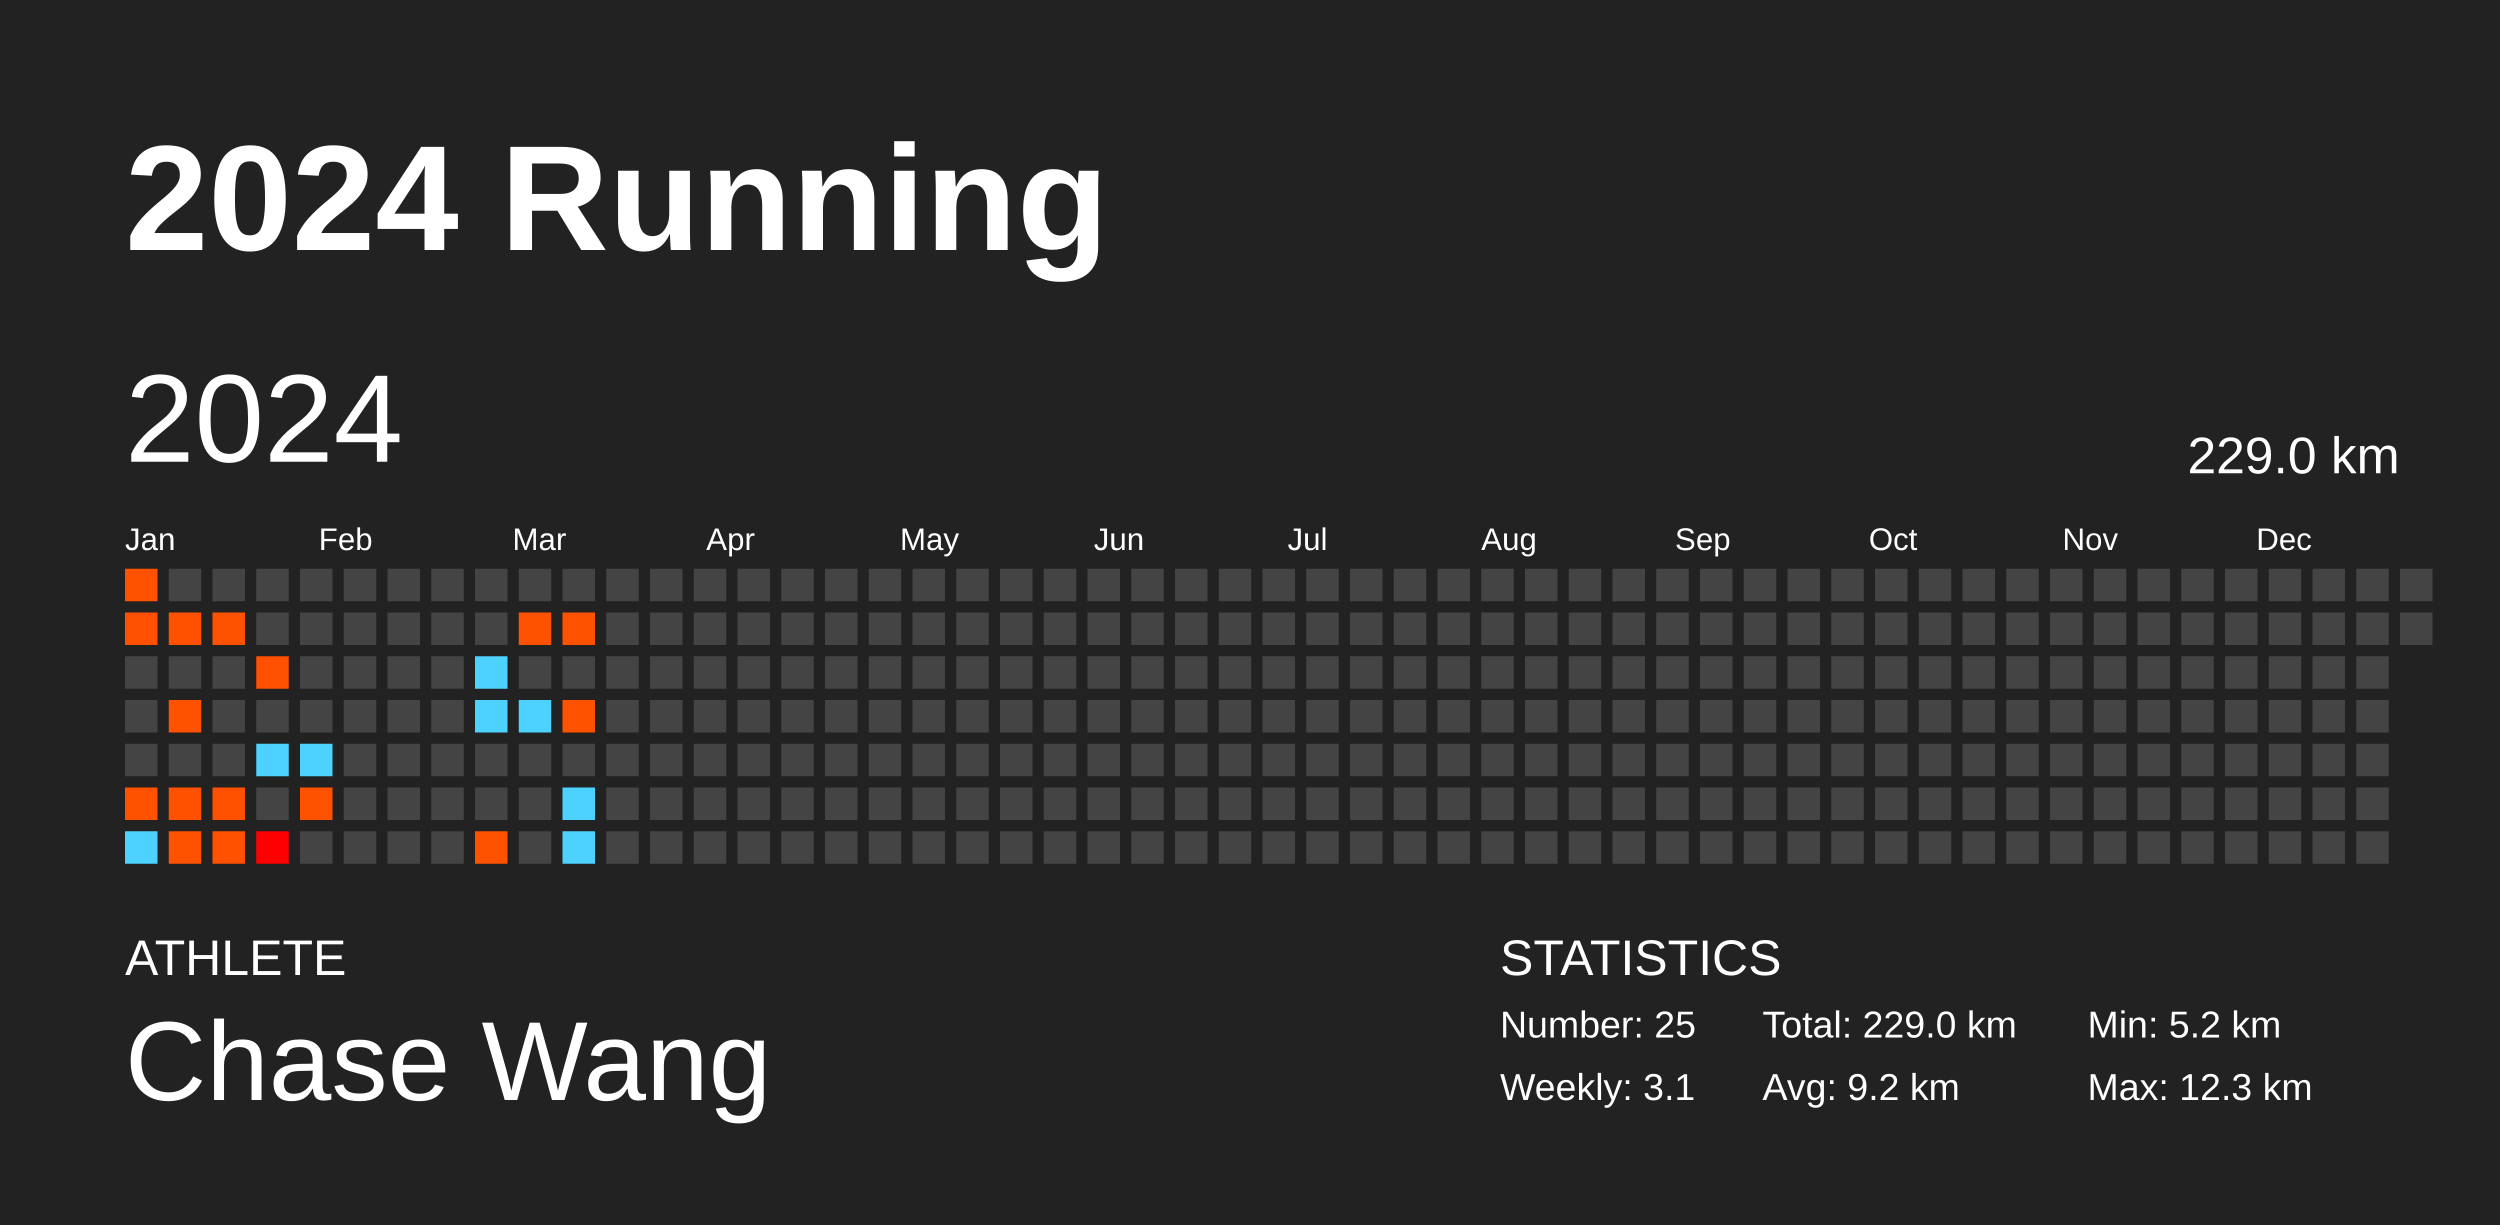
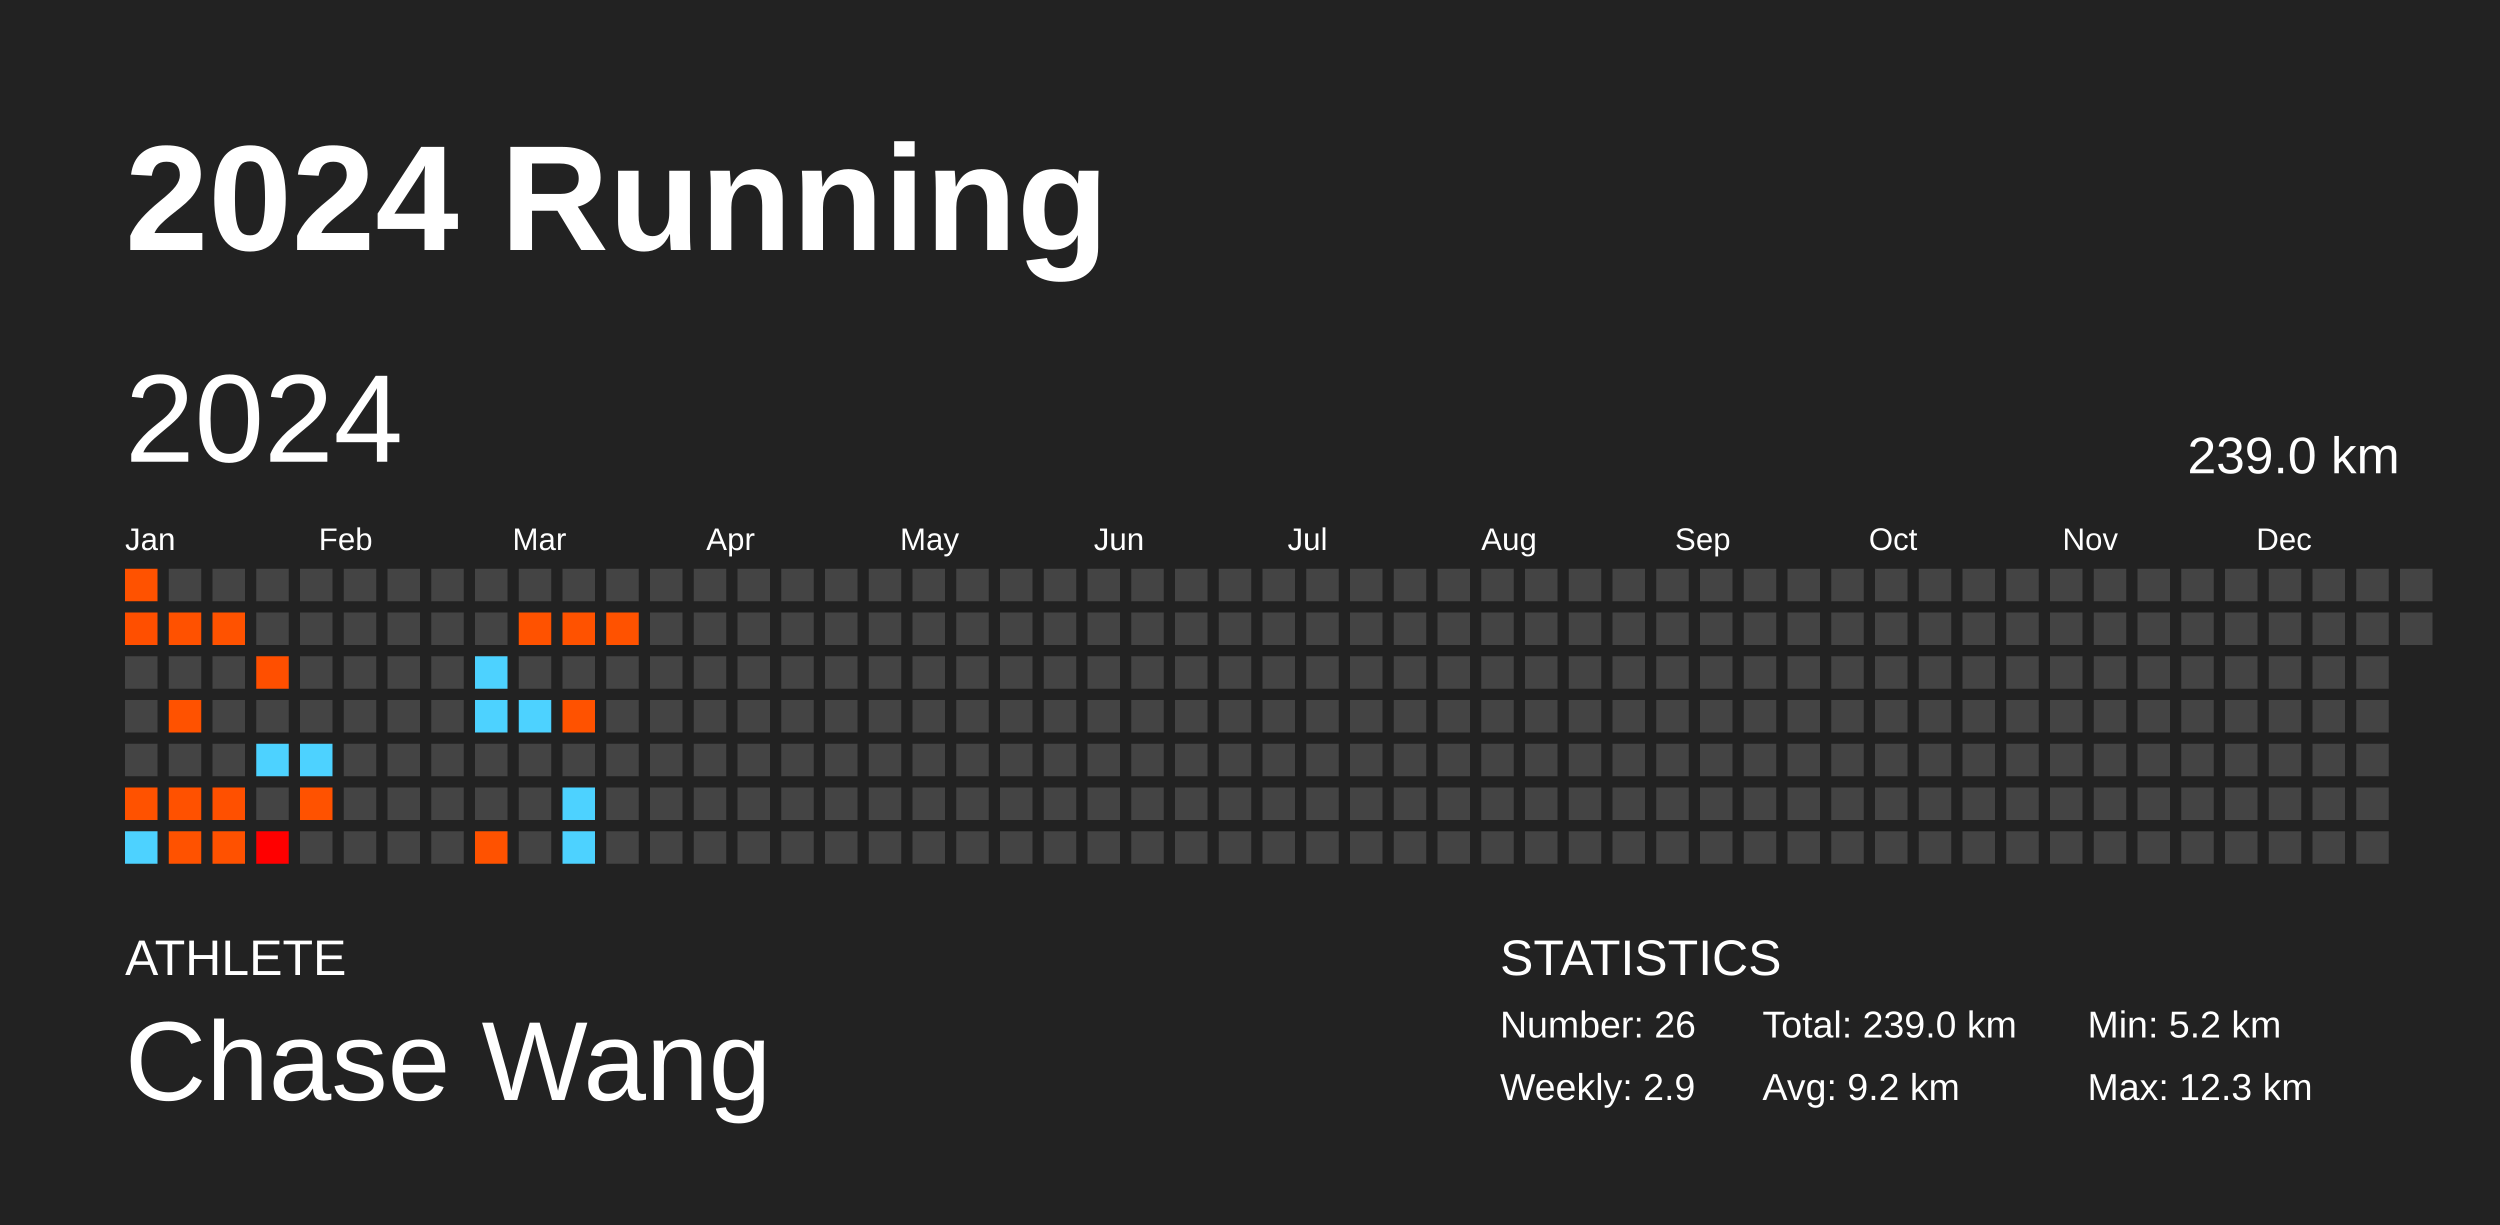
<svg xmlns="http://www.w3.org/2000/svg" baseProfile="full" height="98mm" version="1.1" viewBox="0,0,200,98" width="200mm">
  <defs />
  <rect fill="#222222" height="98" width="200" x="0" y="0" />
  <text fill="#FFFFFF" style="font-size:12px; font-family:Arial; font-weight:bold;" x="10" y="20">2024 Running</text>
  <text fill="#FFFFFF" style="font-size:4px; font-family:Arial" x="10" y="78">ATHLETE</text>
  <text fill="#FFFFFF" style="font-size:9px; font-family:Arial" x="10" y="88">Chase Wang</text>
  <text fill="#FFFFFF" style="font-size:4px; font-family:Arial" x="120" y="78">STATISTICS</text>
-   <text fill="#FFFFFF" style="font-size:3px; font-family:Arial" x="120" y="83">Number: 25</text>
-   <text fill="#FFFFFF" style="font-size:3px; font-family:Arial" x="120" y="88">Weekly: 3.1</text>
-   <text fill="#FFFFFF" style="font-size:3px; font-family:Arial" x="141" y="83">Total: 229.0 km</text>
+   <text fill="#FFFFFF" style="font-size:3px; font-family:Arial" x="120" y="83">Number: 26</text>
+   <text fill="#FFFFFF" style="font-size:3px; font-family:Arial" x="120" y="88">Weekly: 2.9</text>
+   <text fill="#FFFFFF" style="font-size:3px; font-family:Arial" x="141" y="83">Total: 239.0 km</text>
  <text fill="#FFFFFF" style="font-size:3px; font-family:Arial" x="141" y="88">Avg: 9.2 km</text>
  <text fill="#FFFFFF" style="font-size:3px; font-family:Arial" x="167" y="83">Min: 5.2 km</text>
  <text fill="#FFFFFF" style="font-size:3px; font-family:Arial" x="167" y="88">Max: 12.3 km</text>
  <text dominant-baseline="hanging" fill="#FFFFFF" style="font-size:10.0px; font-family:Arial;" x="10" y="30">2024</text>
-   <text dominant-baseline="hanging" fill="#FFFFFF" style="font-size:4.125px; font-family:Arial;" x="175" y="35">229.0 km</text>
+   <text dominant-baseline="hanging" fill="#FFFFFF" style="font-size:4.125px; font-family:Arial;" x="175" y="35">239.0 km</text>
  <text fill="#FFFFFF" style="font-size:2.5px; font-family:Arial" x="10.0" y="44">Jan</text>
  <text fill="#FFFFFF" style="font-size:2.5px; font-family:Arial" x="25.5" y="44">Feb</text>
  <text fill="#FFFFFF" style="font-size:2.5px; font-family:Arial" x="41.0" y="44">Mar</text>
  <text fill="#FFFFFF" style="font-size:2.5px; font-family:Arial" x="56.5" y="44">Apr</text>
  <text fill="#FFFFFF" style="font-size:2.5px; font-family:Arial" x="72.0" y="44">May</text>
  <text fill="#FFFFFF" style="font-size:2.5px; font-family:Arial" x="87.5" y="44">Jun</text>
  <text fill="#FFFFFF" style="font-size:2.5px; font-family:Arial" x="103.0" y="44">Jul</text>
  <text fill="#FFFFFF" style="font-size:2.5px; font-family:Arial" x="118.5" y="44">Aug</text>
  <text fill="#FFFFFF" style="font-size:2.5px; font-family:Arial" x="134.0" y="44">Sep</text>
  <text fill="#FFFFFF" style="font-size:2.5px; font-family:Arial" x="149.5" y="44">Oct</text>
  <text fill="#FFFFFF" style="font-size:2.5px; font-family:Arial" x="165.0" y="44">Nov</text>
  <text fill="#FFFFFF" style="font-size:2.5px; font-family:Arial" x="180.5" y="44">Dec</text>
  <rect fill="#ff5200" height="2.6" width="2.6" x="10.0" y="45.5" />
  <rect fill="#ff4f00" height="2.6" width="2.6" x="10.0" y="49.0" />
  <rect fill="#444444" height="2.6" width="2.6" x="10.0" y="52.5" />
  <rect fill="#444444" height="2.6" width="2.6" x="10.0" y="56.0" />
  <rect fill="#444444" height="2.6" width="2.6" x="10.0" y="59.5" />
  <rect fill="#ff5200" height="2.6" width="2.6" x="10.0" y="63.0" />
  <rect fill="#4dd2ff" height="2.6" width="2.6" x="10.0" y="66.5" />
  <rect fill="#444444" height="2.6" width="2.6" x="13.5" y="45.5" />
  <rect fill="#ff5100" height="2.6" width="2.6" x="13.5" y="49.0" />
  <rect fill="#444444" height="2.6" width="2.6" x="13.5" y="52.5" />
  <rect fill="#ff5200" height="2.6" width="2.6" x="13.5" y="56.0" />
  <rect fill="#444444" height="2.6" width="2.6" x="13.5" y="59.5" />
  <rect fill="#ff5100" height="2.6" width="2.6" x="13.5" y="63.0" />
  <rect fill="#ff5200" height="2.6" width="2.6" x="13.5" y="66.5" />
  <rect fill="#444444" height="2.6" width="2.6" x="17.0" y="45.5" />
  <rect fill="#ff5200" height="2.6" width="2.6" x="17.0" y="49.0" />
  <rect fill="#444444" height="2.6" width="2.6" x="17.0" y="52.5" />
  <rect fill="#444444" height="2.6" width="2.6" x="17.0" y="56.0" />
  <rect fill="#444444" height="2.6" width="2.6" x="17.0" y="59.5" />
  <rect fill="#ff5000" height="2.6" width="2.6" x="17.0" y="63.0" />
  <rect fill="#ff5100" height="2.6" width="2.6" x="17.0" y="66.5" />
  <rect fill="#444444" height="2.6" width="2.6" x="20.5" y="45.5" />
  <rect fill="#444444" height="2.6" width="2.6" x="20.5" y="49.0" />
  <rect fill="#ff4f00" height="2.6" width="2.6" x="20.5" y="52.5" />
  <rect fill="#444444" height="2.6" width="2.6" x="20.5" y="56.0" />
  <rect fill="#4dd2ff" height="2.6" width="2.6" x="20.5" y="59.5" />
  <rect fill="#444444" height="2.6" width="2.6" x="20.5" y="63.0" />
  <rect fill="#ff0000" height="2.6" width="2.6" x="20.5" y="66.5" />
  <rect fill="#444444" height="2.6" width="2.6" x="24.0" y="45.5" />
  <rect fill="#444444" height="2.6" width="2.6" x="24.0" y="49.0" />
  <rect fill="#444444" height="2.6" width="2.6" x="24.0" y="52.5" />
  <rect fill="#444444" height="2.6" width="2.6" x="24.0" y="56.0" />
  <rect fill="#4dd2ff" height="2.6" width="2.6" x="24.0" y="59.5" />
  <rect fill="#ff5200" height="2.6" width="2.6" x="24.0" y="63.0" />
  <rect fill="#444444" height="2.6" width="2.6" x="24.0" y="66.5" />
  <rect fill="#444444" height="2.6" width="2.6" x="27.5" y="45.5" />
  <rect fill="#444444" height="2.6" width="2.6" x="27.5" y="49.0" />
  <rect fill="#444444" height="2.6" width="2.6" x="27.5" y="52.5" />
  <rect fill="#444444" height="2.6" width="2.6" x="27.5" y="56.0" />
  <rect fill="#444444" height="2.6" width="2.6" x="27.5" y="59.5" />
  <rect fill="#444444" height="2.6" width="2.6" x="27.5" y="63.0" />
  <rect fill="#444444" height="2.6" width="2.6" x="27.5" y="66.5" />
  <rect fill="#444444" height="2.6" width="2.6" x="31.0" y="45.5" />
  <rect fill="#444444" height="2.6" width="2.6" x="31.0" y="49.0" />
  <rect fill="#444444" height="2.6" width="2.6" x="31.0" y="52.5" />
  <rect fill="#444444" height="2.6" width="2.6" x="31.0" y="56.0" />
  <rect fill="#444444" height="2.6" width="2.6" x="31.0" y="59.5" />
  <rect fill="#444444" height="2.6" width="2.6" x="31.0" y="63.0" />
  <rect fill="#444444" height="2.6" width="2.6" x="31.0" y="66.5" />
  <rect fill="#444444" height="2.6" width="2.6" x="34.5" y="45.5" />
  <rect fill="#444444" height="2.6" width="2.6" x="34.5" y="49.0" />
  <rect fill="#444444" height="2.6" width="2.6" x="34.5" y="52.5" />
  <rect fill="#444444" height="2.6" width="2.6" x="34.5" y="56.0" />
  <rect fill="#444444" height="2.6" width="2.6" x="34.5" y="59.5" />
  <rect fill="#444444" height="2.6" width="2.6" x="34.5" y="63.0" />
  <rect fill="#444444" height="2.6" width="2.6" x="34.5" y="66.5" />
  <rect fill="#444444" height="2.6" width="2.6" x="38.0" y="45.5" />
  <rect fill="#444444" height="2.6" width="2.6" x="38.0" y="49.0" />
  <rect fill="#4dd2ff" height="2.6" width="2.6" x="38.0" y="52.5" />
  <rect fill="#4dd2ff" height="2.6" width="2.6" x="38.0" y="56.0" />
  <rect fill="#444444" height="2.6" width="2.6" x="38.0" y="59.5" />
  <rect fill="#444444" height="2.6" width="2.6" x="38.0" y="63.0" />
  <rect fill="#ff5200" height="2.6" width="2.6" x="38.0" y="66.5" />
  <rect fill="#444444" height="2.6" width="2.6" x="41.5" y="45.5" />
  <rect fill="#ff5200" height="2.6" width="2.6" x="41.5" y="49.0" />
  <rect fill="#444444" height="2.6" width="2.6" x="41.5" y="52.5" />
  <rect fill="#4dd2ff" height="2.6" width="2.6" x="41.5" y="56.0" />
  <rect fill="#444444" height="2.6" width="2.6" x="41.5" y="59.5" />
  <rect fill="#444444" height="2.6" width="2.6" x="41.5" y="63.0" />
  <rect fill="#444444" height="2.6" width="2.6" x="41.5" y="66.5" />
  <rect fill="#444444" height="2.6" width="2.6" x="45.0" y="45.5" />
  <rect fill="#ff5200" height="2.6" width="2.6" x="45.0" y="49.0" />
  <rect fill="#444444" height="2.6" width="2.6" x="45.0" y="52.5" />
  <rect fill="#ff5200" height="2.6" width="2.6" x="45.0" y="56.0" />
  <rect fill="#444444" height="2.6" width="2.6" x="45.0" y="59.5" />
  <rect fill="#4dd2ff" height="2.6" width="2.6" x="45.0" y="63.0" />
  <rect fill="#4dd2ff" height="2.6" width="2.6" x="45.0" y="66.5" />
  <rect fill="#444444" height="2.6" width="2.6" x="48.5" y="45.5" />
-   <rect fill="#444444" height="2.6" width="2.6" x="48.5" y="49.0" />
+   <rect fill="#ff5200" height="2.6" width="2.6" x="48.5" y="49.0" />
  <rect fill="#444444" height="2.6" width="2.6" x="48.5" y="52.5" />
  <rect fill="#444444" height="2.6" width="2.6" x="48.5" y="56.0" />
  <rect fill="#444444" height="2.6" width="2.6" x="48.5" y="59.5" />
  <rect fill="#444444" height="2.6" width="2.6" x="48.5" y="63.0" />
  <rect fill="#444444" height="2.6" width="2.6" x="48.5" y="66.5" />
  <rect fill="#444444" height="2.6" width="2.6" x="52.0" y="45.5" />
  <rect fill="#444444" height="2.6" width="2.6" x="52.0" y="49.0" />
  <rect fill="#444444" height="2.6" width="2.6" x="52.0" y="52.5" />
  <rect fill="#444444" height="2.6" width="2.6" x="52.0" y="56.0" />
  <rect fill="#444444" height="2.6" width="2.6" x="52.0" y="59.5" />
  <rect fill="#444444" height="2.6" width="2.6" x="52.0" y="63.0" />
  <rect fill="#444444" height="2.6" width="2.6" x="52.0" y="66.5" />
  <rect fill="#444444" height="2.6" width="2.6" x="55.5" y="45.5" />
  <rect fill="#444444" height="2.6" width="2.6" x="55.5" y="49.0" />
  <rect fill="#444444" height="2.6" width="2.6" x="55.5" y="52.5" />
  <rect fill="#444444" height="2.6" width="2.6" x="55.5" y="56.0" />
  <rect fill="#444444" height="2.6" width="2.6" x="55.5" y="59.5" />
  <rect fill="#444444" height="2.6" width="2.6" x="55.5" y="63.0" />
  <rect fill="#444444" height="2.6" width="2.6" x="55.5" y="66.5" />
  <rect fill="#444444" height="2.6" width="2.6" x="59.0" y="45.5" />
  <rect fill="#444444" height="2.6" width="2.6" x="59.0" y="49.0" />
  <rect fill="#444444" height="2.6" width="2.6" x="59.0" y="52.5" />
  <rect fill="#444444" height="2.6" width="2.6" x="59.0" y="56.0" />
  <rect fill="#444444" height="2.6" width="2.6" x="59.0" y="59.5" />
  <rect fill="#444444" height="2.6" width="2.6" x="59.0" y="63.0" />
  <rect fill="#444444" height="2.6" width="2.6" x="59.0" y="66.5" />
  <rect fill="#444444" height="2.6" width="2.6" x="62.5" y="45.5" />
  <rect fill="#444444" height="2.6" width="2.6" x="62.5" y="49.0" />
  <rect fill="#444444" height="2.6" width="2.6" x="62.5" y="52.5" />
  <rect fill="#444444" height="2.6" width="2.6" x="62.5" y="56.0" />
  <rect fill="#444444" height="2.6" width="2.6" x="62.5" y="59.5" />
  <rect fill="#444444" height="2.6" width="2.6" x="62.5" y="63.0" />
  <rect fill="#444444" height="2.6" width="2.6" x="62.5" y="66.5" />
  <rect fill="#444444" height="2.6" width="2.6" x="66.0" y="45.5" />
  <rect fill="#444444" height="2.6" width="2.6" x="66.0" y="49.0" />
  <rect fill="#444444" height="2.6" width="2.6" x="66.0" y="52.5" />
  <rect fill="#444444" height="2.6" width="2.6" x="66.0" y="56.0" />
  <rect fill="#444444" height="2.6" width="2.6" x="66.0" y="59.5" />
  <rect fill="#444444" height="2.6" width="2.6" x="66.0" y="63.0" />
  <rect fill="#444444" height="2.6" width="2.6" x="66.0" y="66.5" />
  <rect fill="#444444" height="2.6" width="2.6" x="69.5" y="45.5" />
  <rect fill="#444444" height="2.6" width="2.6" x="69.5" y="49.0" />
  <rect fill="#444444" height="2.6" width="2.6" x="69.5" y="52.5" />
  <rect fill="#444444" height="2.6" width="2.6" x="69.5" y="56.0" />
  <rect fill="#444444" height="2.6" width="2.6" x="69.5" y="59.5" />
  <rect fill="#444444" height="2.6" width="2.6" x="69.5" y="63.0" />
  <rect fill="#444444" height="2.6" width="2.6" x="69.5" y="66.5" />
  <rect fill="#444444" height="2.6" width="2.6" x="73.0" y="45.5" />
  <rect fill="#444444" height="2.6" width="2.6" x="73.0" y="49.0" />
  <rect fill="#444444" height="2.6" width="2.6" x="73.0" y="52.5" />
  <rect fill="#444444" height="2.6" width="2.6" x="73.0" y="56.0" />
  <rect fill="#444444" height="2.6" width="2.6" x="73.0" y="59.5" />
  <rect fill="#444444" height="2.6" width="2.6" x="73.0" y="63.0" />
  <rect fill="#444444" height="2.6" width="2.6" x="73.0" y="66.5" />
  <rect fill="#444444" height="2.6" width="2.6" x="76.5" y="45.5" />
  <rect fill="#444444" height="2.6" width="2.6" x="76.5" y="49.0" />
  <rect fill="#444444" height="2.6" width="2.6" x="76.5" y="52.5" />
  <rect fill="#444444" height="2.6" width="2.6" x="76.5" y="56.0" />
  <rect fill="#444444" height="2.6" width="2.6" x="76.5" y="59.5" />
  <rect fill="#444444" height="2.6" width="2.6" x="76.5" y="63.0" />
  <rect fill="#444444" height="2.6" width="2.6" x="76.5" y="66.5" />
  <rect fill="#444444" height="2.6" width="2.6" x="80.0" y="45.5" />
  <rect fill="#444444" height="2.6" width="2.6" x="80.0" y="49.0" />
  <rect fill="#444444" height="2.6" width="2.6" x="80.0" y="52.5" />
  <rect fill="#444444" height="2.6" width="2.6" x="80.0" y="56.0" />
  <rect fill="#444444" height="2.6" width="2.6" x="80.0" y="59.5" />
  <rect fill="#444444" height="2.6" width="2.6" x="80.0" y="63.0" />
  <rect fill="#444444" height="2.6" width="2.6" x="80.0" y="66.5" />
  <rect fill="#444444" height="2.6" width="2.6" x="83.5" y="45.5" />
  <rect fill="#444444" height="2.6" width="2.6" x="83.5" y="49.0" />
  <rect fill="#444444" height="2.6" width="2.6" x="83.5" y="52.5" />
  <rect fill="#444444" height="2.6" width="2.6" x="83.5" y="56.0" />
  <rect fill="#444444" height="2.6" width="2.6" x="83.5" y="59.5" />
  <rect fill="#444444" height="2.6" width="2.6" x="83.5" y="63.0" />
  <rect fill="#444444" height="2.6" width="2.6" x="83.5" y="66.5" />
  <rect fill="#444444" height="2.6" width="2.6" x="87.0" y="45.5" />
  <rect fill="#444444" height="2.6" width="2.6" x="87.0" y="49.0" />
  <rect fill="#444444" height="2.6" width="2.6" x="87.0" y="52.5" />
  <rect fill="#444444" height="2.6" width="2.6" x="87.0" y="56.0" />
  <rect fill="#444444" height="2.6" width="2.6" x="87.0" y="59.5" />
  <rect fill="#444444" height="2.6" width="2.6" x="87.0" y="63.0" />
  <rect fill="#444444" height="2.6" width="2.6" x="87.0" y="66.5" />
  <rect fill="#444444" height="2.6" width="2.6" x="90.5" y="45.5" />
  <rect fill="#444444" height="2.6" width="2.6" x="90.5" y="49.0" />
  <rect fill="#444444" height="2.6" width="2.6" x="90.5" y="52.5" />
  <rect fill="#444444" height="2.6" width="2.6" x="90.5" y="56.0" />
  <rect fill="#444444" height="2.6" width="2.6" x="90.5" y="59.5" />
  <rect fill="#444444" height="2.6" width="2.6" x="90.5" y="63.0" />
  <rect fill="#444444" height="2.6" width="2.6" x="90.5" y="66.5" />
  <rect fill="#444444" height="2.6" width="2.6" x="94.0" y="45.5" />
  <rect fill="#444444" height="2.6" width="2.6" x="94.0" y="49.0" />
  <rect fill="#444444" height="2.6" width="2.6" x="94.0" y="52.5" />
  <rect fill="#444444" height="2.6" width="2.6" x="94.0" y="56.0" />
  <rect fill="#444444" height="2.6" width="2.6" x="94.0" y="59.5" />
  <rect fill="#444444" height="2.6" width="2.6" x="94.0" y="63.0" />
  <rect fill="#444444" height="2.6" width="2.6" x="94.0" y="66.5" />
  <rect fill="#444444" height="2.6" width="2.6" x="97.5" y="45.5" />
  <rect fill="#444444" height="2.6" width="2.6" x="97.5" y="49.0" />
  <rect fill="#444444" height="2.6" width="2.6" x="97.5" y="52.5" />
  <rect fill="#444444" height="2.6" width="2.6" x="97.5" y="56.0" />
  <rect fill="#444444" height="2.6" width="2.6" x="97.5" y="59.5" />
  <rect fill="#444444" height="2.6" width="2.6" x="97.5" y="63.0" />
  <rect fill="#444444" height="2.6" width="2.6" x="97.5" y="66.5" />
  <rect fill="#444444" height="2.6" width="2.6" x="101.0" y="45.5" />
  <rect fill="#444444" height="2.6" width="2.6" x="101.0" y="49.0" />
  <rect fill="#444444" height="2.6" width="2.6" x="101.0" y="52.5" />
  <rect fill="#444444" height="2.6" width="2.6" x="101.0" y="56.0" />
  <rect fill="#444444" height="2.6" width="2.6" x="101.0" y="59.5" />
  <rect fill="#444444" height="2.6" width="2.6" x="101.0" y="63.0" />
  <rect fill="#444444" height="2.6" width="2.6" x="101.0" y="66.5" />
  <rect fill="#444444" height="2.6" width="2.6" x="104.5" y="45.5" />
  <rect fill="#444444" height="2.6" width="2.6" x="104.5" y="49.0" />
  <rect fill="#444444" height="2.6" width="2.6" x="104.5" y="52.5" />
  <rect fill="#444444" height="2.6" width="2.6" x="104.5" y="56.0" />
  <rect fill="#444444" height="2.6" width="2.6" x="104.5" y="59.5" />
  <rect fill="#444444" height="2.6" width="2.6" x="104.5" y="63.0" />
  <rect fill="#444444" height="2.6" width="2.6" x="104.5" y="66.5" />
  <rect fill="#444444" height="2.6" width="2.6" x="108.0" y="45.5" />
  <rect fill="#444444" height="2.6" width="2.6" x="108.0" y="49.0" />
  <rect fill="#444444" height="2.6" width="2.6" x="108.0" y="52.5" />
  <rect fill="#444444" height="2.6" width="2.6" x="108.0" y="56.0" />
  <rect fill="#444444" height="2.6" width="2.6" x="108.0" y="59.5" />
  <rect fill="#444444" height="2.6" width="2.6" x="108.0" y="63.0" />
  <rect fill="#444444" height="2.6" width="2.6" x="108.0" y="66.5" />
  <rect fill="#444444" height="2.6" width="2.6" x="111.5" y="45.5" />
  <rect fill="#444444" height="2.6" width="2.6" x="111.5" y="49.0" />
  <rect fill="#444444" height="2.6" width="2.6" x="111.5" y="52.5" />
  <rect fill="#444444" height="2.6" width="2.6" x="111.5" y="56.0" />
  <rect fill="#444444" height="2.6" width="2.6" x="111.5" y="59.5" />
  <rect fill="#444444" height="2.6" width="2.6" x="111.5" y="63.0" />
  <rect fill="#444444" height="2.6" width="2.6" x="111.5" y="66.5" />
  <rect fill="#444444" height="2.6" width="2.6" x="115.0" y="45.5" />
  <rect fill="#444444" height="2.6" width="2.6" x="115.0" y="49.0" />
  <rect fill="#444444" height="2.6" width="2.6" x="115.0" y="52.5" />
  <rect fill="#444444" height="2.6" width="2.6" x="115.0" y="56.0" />
  <rect fill="#444444" height="2.6" width="2.6" x="115.0" y="59.5" />
  <rect fill="#444444" height="2.6" width="2.6" x="115.0" y="63.0" />
  <rect fill="#444444" height="2.6" width="2.6" x="115.0" y="66.5" />
  <rect fill="#444444" height="2.6" width="2.6" x="118.5" y="45.5" />
  <rect fill="#444444" height="2.6" width="2.6" x="118.5" y="49.0" />
  <rect fill="#444444" height="2.6" width="2.6" x="118.5" y="52.5" />
  <rect fill="#444444" height="2.6" width="2.6" x="118.5" y="56.0" />
  <rect fill="#444444" height="2.6" width="2.6" x="118.5" y="59.5" />
  <rect fill="#444444" height="2.6" width="2.6" x="118.5" y="63.0" />
  <rect fill="#444444" height="2.6" width="2.6" x="118.5" y="66.5" />
  <rect fill="#444444" height="2.6" width="2.6" x="122.0" y="45.5" />
  <rect fill="#444444" height="2.6" width="2.6" x="122.0" y="49.0" />
  <rect fill="#444444" height="2.6" width="2.6" x="122.0" y="52.5" />
  <rect fill="#444444" height="2.6" width="2.6" x="122.0" y="56.0" />
  <rect fill="#444444" height="2.6" width="2.6" x="122.0" y="59.5" />
  <rect fill="#444444" height="2.6" width="2.6" x="122.0" y="63.0" />
  <rect fill="#444444" height="2.6" width="2.6" x="122.0" y="66.5" />
  <rect fill="#444444" height="2.6" width="2.6" x="125.5" y="45.5" />
  <rect fill="#444444" height="2.6" width="2.6" x="125.5" y="49.0" />
  <rect fill="#444444" height="2.6" width="2.6" x="125.5" y="52.5" />
  <rect fill="#444444" height="2.6" width="2.6" x="125.5" y="56.0" />
  <rect fill="#444444" height="2.6" width="2.6" x="125.5" y="59.5" />
  <rect fill="#444444" height="2.6" width="2.6" x="125.5" y="63.0" />
  <rect fill="#444444" height="2.6" width="2.6" x="125.5" y="66.5" />
  <rect fill="#444444" height="2.6" width="2.6" x="129.0" y="45.5" />
  <rect fill="#444444" height="2.6" width="2.6" x="129.0" y="49.0" />
  <rect fill="#444444" height="2.6" width="2.6" x="129.0" y="52.5" />
  <rect fill="#444444" height="2.6" width="2.6" x="129.0" y="56.0" />
  <rect fill="#444444" height="2.6" width="2.6" x="129.0" y="59.5" />
  <rect fill="#444444" height="2.6" width="2.6" x="129.0" y="63.0" />
  <rect fill="#444444" height="2.6" width="2.6" x="129.0" y="66.5" />
  <rect fill="#444444" height="2.6" width="2.6" x="132.5" y="45.5" />
  <rect fill="#444444" height="2.6" width="2.6" x="132.5" y="49.0" />
  <rect fill="#444444" height="2.6" width="2.6" x="132.5" y="52.5" />
  <rect fill="#444444" height="2.6" width="2.6" x="132.5" y="56.0" />
  <rect fill="#444444" height="2.6" width="2.6" x="132.5" y="59.5" />
  <rect fill="#444444" height="2.6" width="2.6" x="132.5" y="63.0" />
  <rect fill="#444444" height="2.6" width="2.6" x="132.5" y="66.5" />
  <rect fill="#444444" height="2.6" width="2.6" x="136.0" y="45.5" />
  <rect fill="#444444" height="2.6" width="2.6" x="136.0" y="49.0" />
  <rect fill="#444444" height="2.6" width="2.6" x="136.0" y="52.5" />
  <rect fill="#444444" height="2.6" width="2.6" x="136.0" y="56.0" />
  <rect fill="#444444" height="2.6" width="2.6" x="136.0" y="59.5" />
  <rect fill="#444444" height="2.6" width="2.6" x="136.0" y="63.0" />
  <rect fill="#444444" height="2.6" width="2.6" x="136.0" y="66.5" />
  <rect fill="#444444" height="2.6" width="2.6" x="139.5" y="45.5" />
  <rect fill="#444444" height="2.6" width="2.6" x="139.5" y="49.0" />
  <rect fill="#444444" height="2.6" width="2.6" x="139.5" y="52.5" />
  <rect fill="#444444" height="2.6" width="2.6" x="139.5" y="56.0" />
  <rect fill="#444444" height="2.6" width="2.6" x="139.5" y="59.5" />
  <rect fill="#444444" height="2.6" width="2.6" x="139.5" y="63.0" />
  <rect fill="#444444" height="2.6" width="2.6" x="139.5" y="66.5" />
  <rect fill="#444444" height="2.6" width="2.6" x="143.0" y="45.5" />
  <rect fill="#444444" height="2.6" width="2.6" x="143.0" y="49.0" />
  <rect fill="#444444" height="2.6" width="2.6" x="143.0" y="52.5" />
  <rect fill="#444444" height="2.6" width="2.6" x="143.0" y="56.0" />
  <rect fill="#444444" height="2.6" width="2.6" x="143.0" y="59.5" />
  <rect fill="#444444" height="2.6" width="2.6" x="143.0" y="63.0" />
  <rect fill="#444444" height="2.6" width="2.6" x="143.0" y="66.5" />
  <rect fill="#444444" height="2.6" width="2.6" x="146.5" y="45.5" />
  <rect fill="#444444" height="2.6" width="2.6" x="146.5" y="49.0" />
  <rect fill="#444444" height="2.6" width="2.6" x="146.5" y="52.5" />
  <rect fill="#444444" height="2.6" width="2.6" x="146.5" y="56.0" />
  <rect fill="#444444" height="2.6" width="2.6" x="146.5" y="59.5" />
  <rect fill="#444444" height="2.6" width="2.6" x="146.5" y="63.0" />
  <rect fill="#444444" height="2.6" width="2.6" x="146.5" y="66.5" />
  <rect fill="#444444" height="2.6" width="2.6" x="150.0" y="45.5" />
  <rect fill="#444444" height="2.6" width="2.6" x="150.0" y="49.0" />
  <rect fill="#444444" height="2.6" width="2.6" x="150.0" y="52.5" />
  <rect fill="#444444" height="2.6" width="2.6" x="150.0" y="56.0" />
  <rect fill="#444444" height="2.6" width="2.6" x="150.0" y="59.5" />
  <rect fill="#444444" height="2.6" width="2.6" x="150.0" y="63.0" />
  <rect fill="#444444" height="2.6" width="2.6" x="150.0" y="66.5" />
  <rect fill="#444444" height="2.6" width="2.6" x="153.5" y="45.5" />
  <rect fill="#444444" height="2.6" width="2.6" x="153.5" y="49.0" />
  <rect fill="#444444" height="2.6" width="2.6" x="153.5" y="52.5" />
  <rect fill="#444444" height="2.6" width="2.6" x="153.5" y="56.0" />
  <rect fill="#444444" height="2.6" width="2.6" x="153.5" y="59.5" />
  <rect fill="#444444" height="2.6" width="2.6" x="153.5" y="63.0" />
  <rect fill="#444444" height="2.6" width="2.6" x="153.5" y="66.5" />
  <rect fill="#444444" height="2.6" width="2.6" x="157.0" y="45.5" />
  <rect fill="#444444" height="2.6" width="2.6" x="157.0" y="49.0" />
  <rect fill="#444444" height="2.6" width="2.6" x="157.0" y="52.5" />
  <rect fill="#444444" height="2.6" width="2.6" x="157.0" y="56.0" />
  <rect fill="#444444" height="2.6" width="2.6" x="157.0" y="59.5" />
  <rect fill="#444444" height="2.6" width="2.6" x="157.0" y="63.0" />
  <rect fill="#444444" height="2.6" width="2.6" x="157.0" y="66.5" />
  <rect fill="#444444" height="2.6" width="2.6" x="160.5" y="45.5" />
  <rect fill="#444444" height="2.6" width="2.6" x="160.5" y="49.0" />
  <rect fill="#444444" height="2.6" width="2.6" x="160.5" y="52.5" />
  <rect fill="#444444" height="2.6" width="2.6" x="160.5" y="56.0" />
  <rect fill="#444444" height="2.6" width="2.6" x="160.5" y="59.5" />
  <rect fill="#444444" height="2.6" width="2.6" x="160.5" y="63.0" />
  <rect fill="#444444" height="2.6" width="2.6" x="160.5" y="66.5" />
  <rect fill="#444444" height="2.6" width="2.6" x="164.0" y="45.5" />
  <rect fill="#444444" height="2.6" width="2.6" x="164.0" y="49.0" />
  <rect fill="#444444" height="2.6" width="2.6" x="164.0" y="52.5" />
  <rect fill="#444444" height="2.6" width="2.6" x="164.0" y="56.0" />
  <rect fill="#444444" height="2.6" width="2.6" x="164.0" y="59.5" />
  <rect fill="#444444" height="2.6" width="2.6" x="164.0" y="63.0" />
  <rect fill="#444444" height="2.6" width="2.6" x="164.0" y="66.5" />
  <rect fill="#444444" height="2.6" width="2.6" x="167.5" y="45.5" />
  <rect fill="#444444" height="2.6" width="2.6" x="167.5" y="49.0" />
  <rect fill="#444444" height="2.6" width="2.6" x="167.5" y="52.5" />
  <rect fill="#444444" height="2.6" width="2.6" x="167.5" y="56.0" />
  <rect fill="#444444" height="2.6" width="2.6" x="167.5" y="59.5" />
  <rect fill="#444444" height="2.6" width="2.6" x="167.5" y="63.0" />
  <rect fill="#444444" height="2.6" width="2.6" x="167.5" y="66.5" />
  <rect fill="#444444" height="2.6" width="2.6" x="171.0" y="45.5" />
  <rect fill="#444444" height="2.6" width="2.6" x="171.0" y="49.0" />
  <rect fill="#444444" height="2.6" width="2.6" x="171.0" y="52.5" />
  <rect fill="#444444" height="2.6" width="2.6" x="171.0" y="56.0" />
  <rect fill="#444444" height="2.6" width="2.6" x="171.0" y="59.5" />
  <rect fill="#444444" height="2.6" width="2.6" x="171.0" y="63.0" />
  <rect fill="#444444" height="2.6" width="2.6" x="171.0" y="66.5" />
  <rect fill="#444444" height="2.6" width="2.6" x="174.5" y="45.5" />
  <rect fill="#444444" height="2.6" width="2.6" x="174.5" y="49.0" />
  <rect fill="#444444" height="2.6" width="2.6" x="174.5" y="52.5" />
  <rect fill="#444444" height="2.6" width="2.6" x="174.5" y="56.0" />
  <rect fill="#444444" height="2.6" width="2.6" x="174.5" y="59.5" />
  <rect fill="#444444" height="2.6" width="2.6" x="174.5" y="63.0" />
  <rect fill="#444444" height="2.6" width="2.6" x="174.5" y="66.5" />
  <rect fill="#444444" height="2.6" width="2.6" x="178.0" y="45.5" />
  <rect fill="#444444" height="2.6" width="2.6" x="178.0" y="49.0" />
  <rect fill="#444444" height="2.6" width="2.6" x="178.0" y="52.5" />
  <rect fill="#444444" height="2.6" width="2.6" x="178.0" y="56.0" />
  <rect fill="#444444" height="2.6" width="2.6" x="178.0" y="59.5" />
  <rect fill="#444444" height="2.6" width="2.6" x="178.0" y="63.0" />
  <rect fill="#444444" height="2.6" width="2.6" x="178.0" y="66.5" />
  <rect fill="#444444" height="2.6" width="2.6" x="181.5" y="45.5" />
  <rect fill="#444444" height="2.6" width="2.6" x="181.5" y="49.0" />
  <rect fill="#444444" height="2.6" width="2.6" x="181.5" y="52.5" />
  <rect fill="#444444" height="2.6" width="2.6" x="181.5" y="56.0" />
  <rect fill="#444444" height="2.6" width="2.6" x="181.5" y="59.5" />
  <rect fill="#444444" height="2.6" width="2.6" x="181.5" y="63.0" />
  <rect fill="#444444" height="2.6" width="2.6" x="181.5" y="66.5" />
  <rect fill="#444444" height="2.6" width="2.6" x="185.0" y="45.5" />
  <rect fill="#444444" height="2.6" width="2.6" x="185.0" y="49.0" />
  <rect fill="#444444" height="2.6" width="2.6" x="185.0" y="52.5" />
  <rect fill="#444444" height="2.6" width="2.6" x="185.0" y="56.0" />
  <rect fill="#444444" height="2.6" width="2.6" x="185.0" y="59.5" />
  <rect fill="#444444" height="2.6" width="2.6" x="185.0" y="63.0" />
  <rect fill="#444444" height="2.6" width="2.6" x="185.0" y="66.5" />
  <rect fill="#444444" height="2.6" width="2.6" x="188.5" y="45.5" />
  <rect fill="#444444" height="2.6" width="2.6" x="188.5" y="49.0" />
  <rect fill="#444444" height="2.6" width="2.6" x="188.5" y="52.5" />
  <rect fill="#444444" height="2.6" width="2.6" x="188.5" y="56.0" />
  <rect fill="#444444" height="2.6" width="2.6" x="188.5" y="59.5" />
  <rect fill="#444444" height="2.6" width="2.6" x="188.5" y="63.0" />
  <rect fill="#444444" height="2.6" width="2.6" x="188.5" y="66.5" />
  <rect fill="#444444" height="2.6" width="2.6" x="192.0" y="45.5" />
  <rect fill="#444444" height="2.6" width="2.6" x="192.0" y="49.0" />
</svg>
